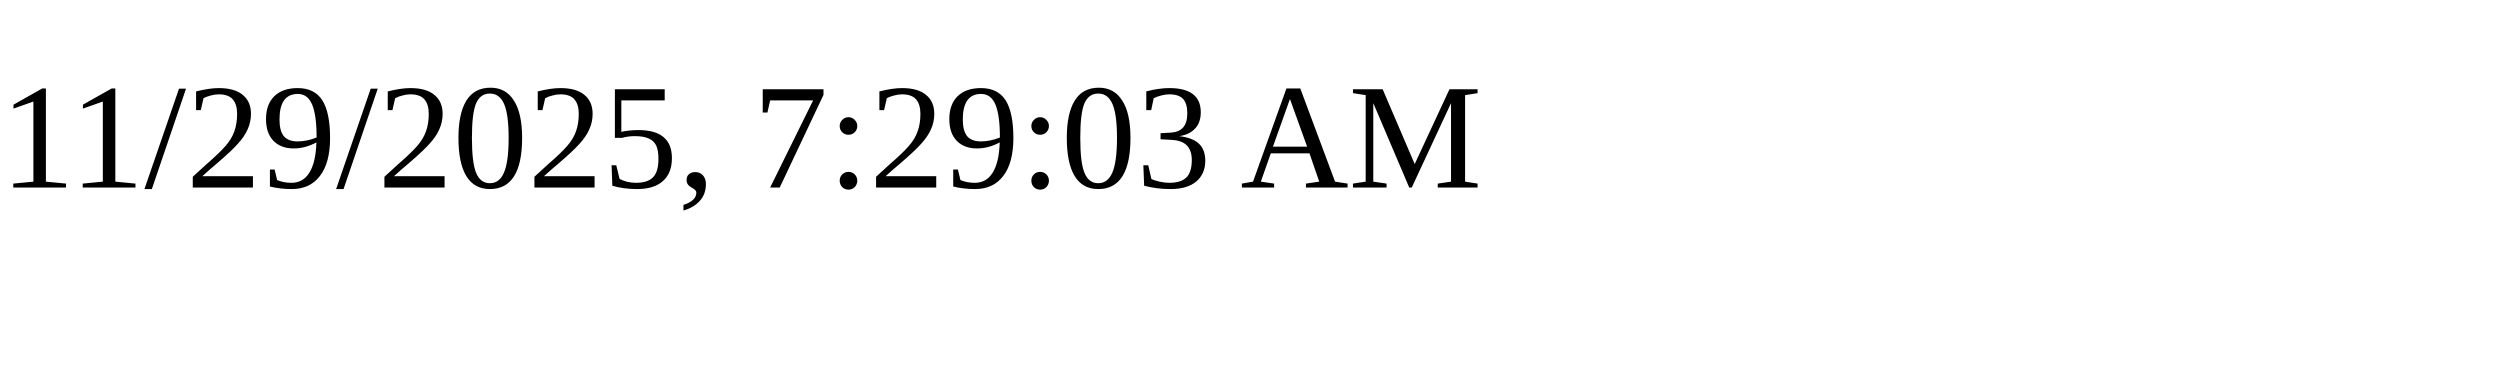
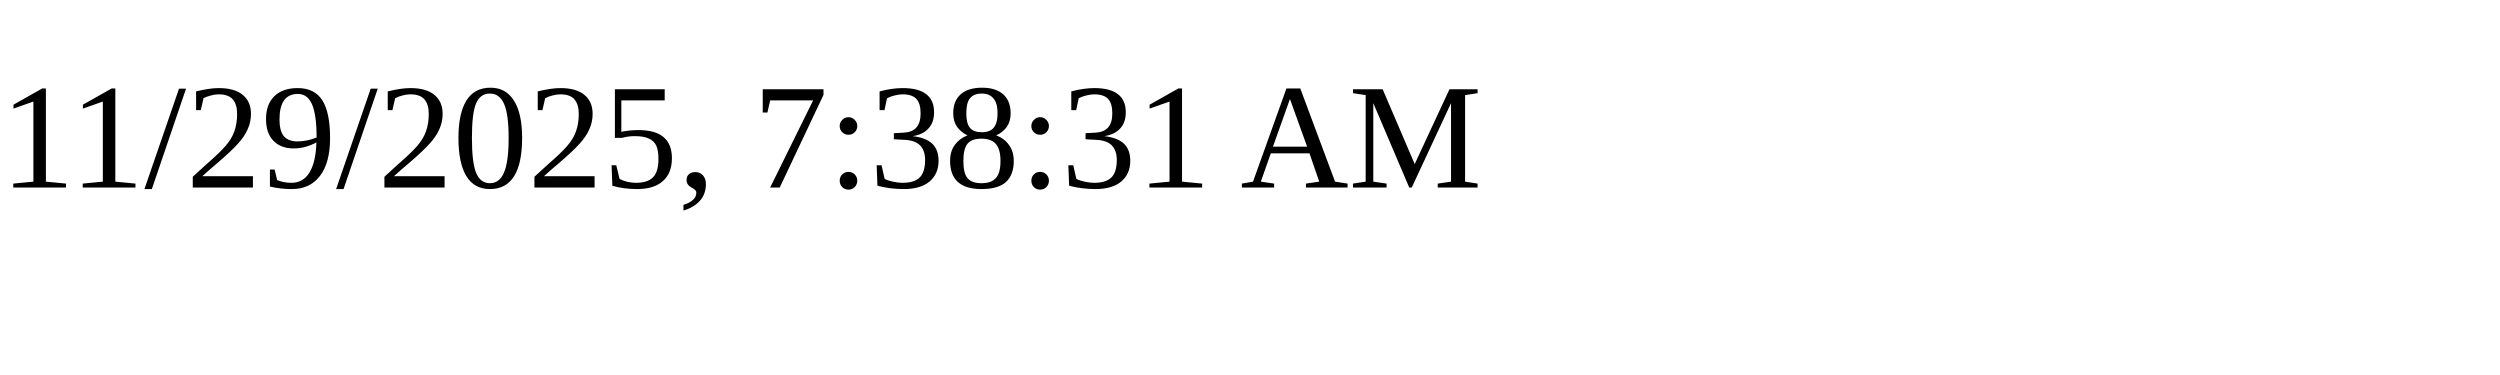
<svg xmlns="http://www.w3.org/2000/svg" height="30" width="200">
-   <text x="0" y="15">11/29/2025, 7:29:03 AM</text>
+   <text x="0" y="15">11/29/2025, 7:38:31 AM</text>
</svg>
